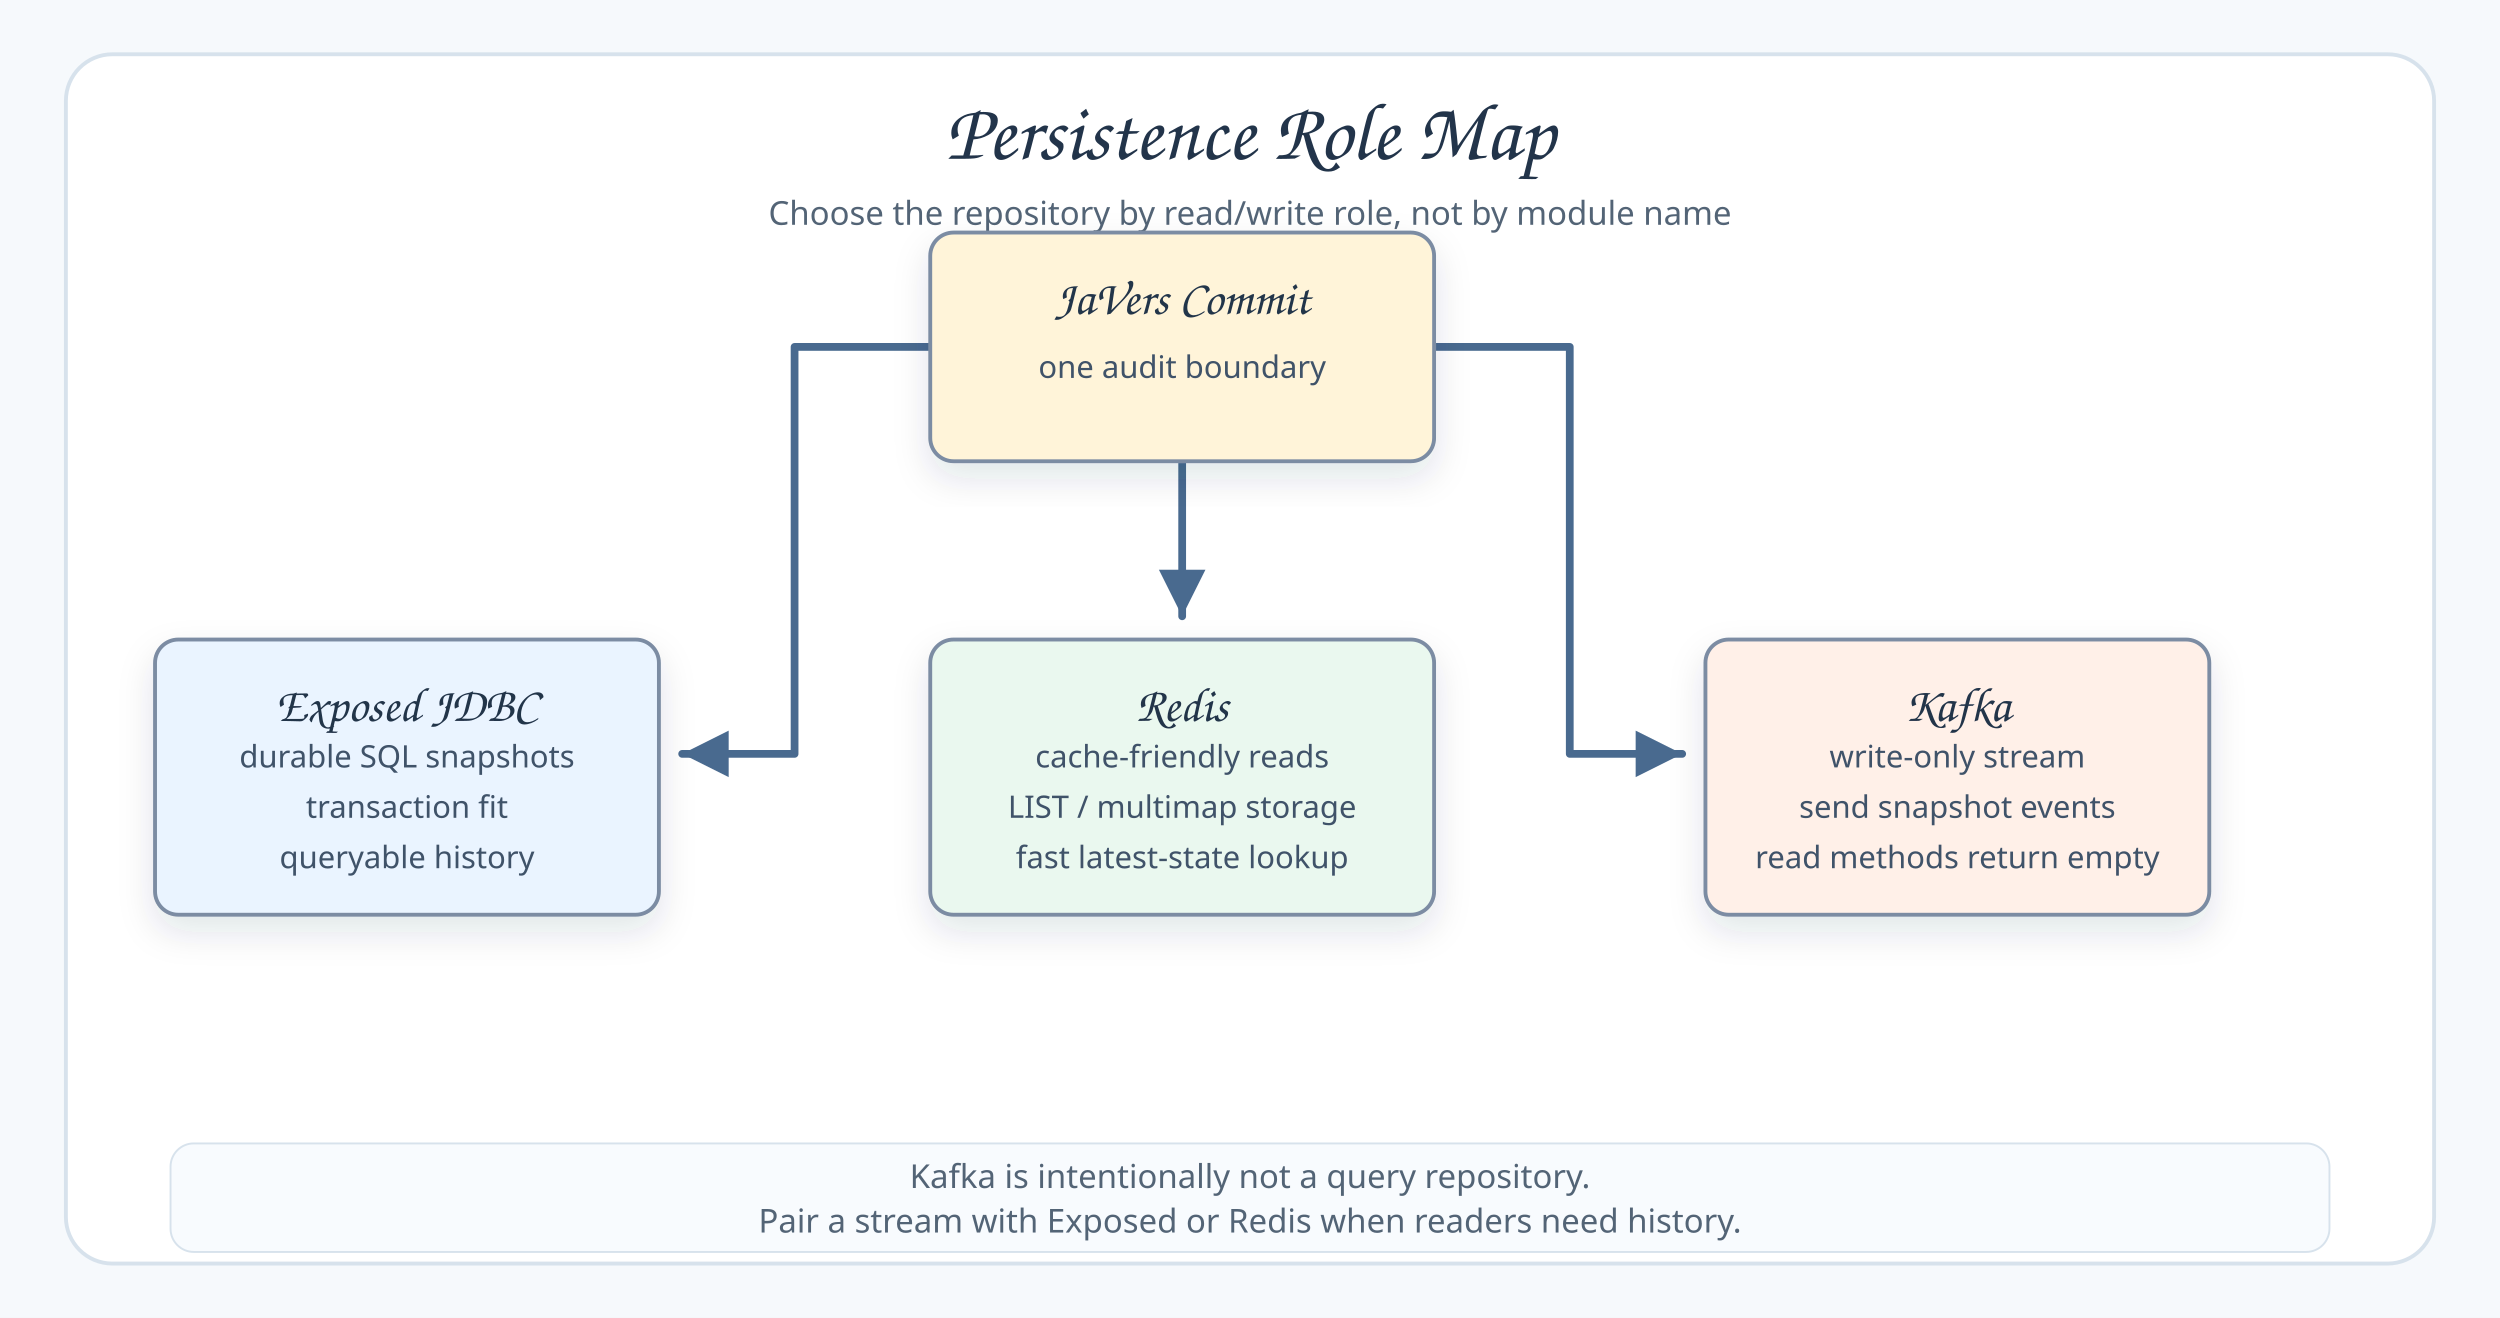
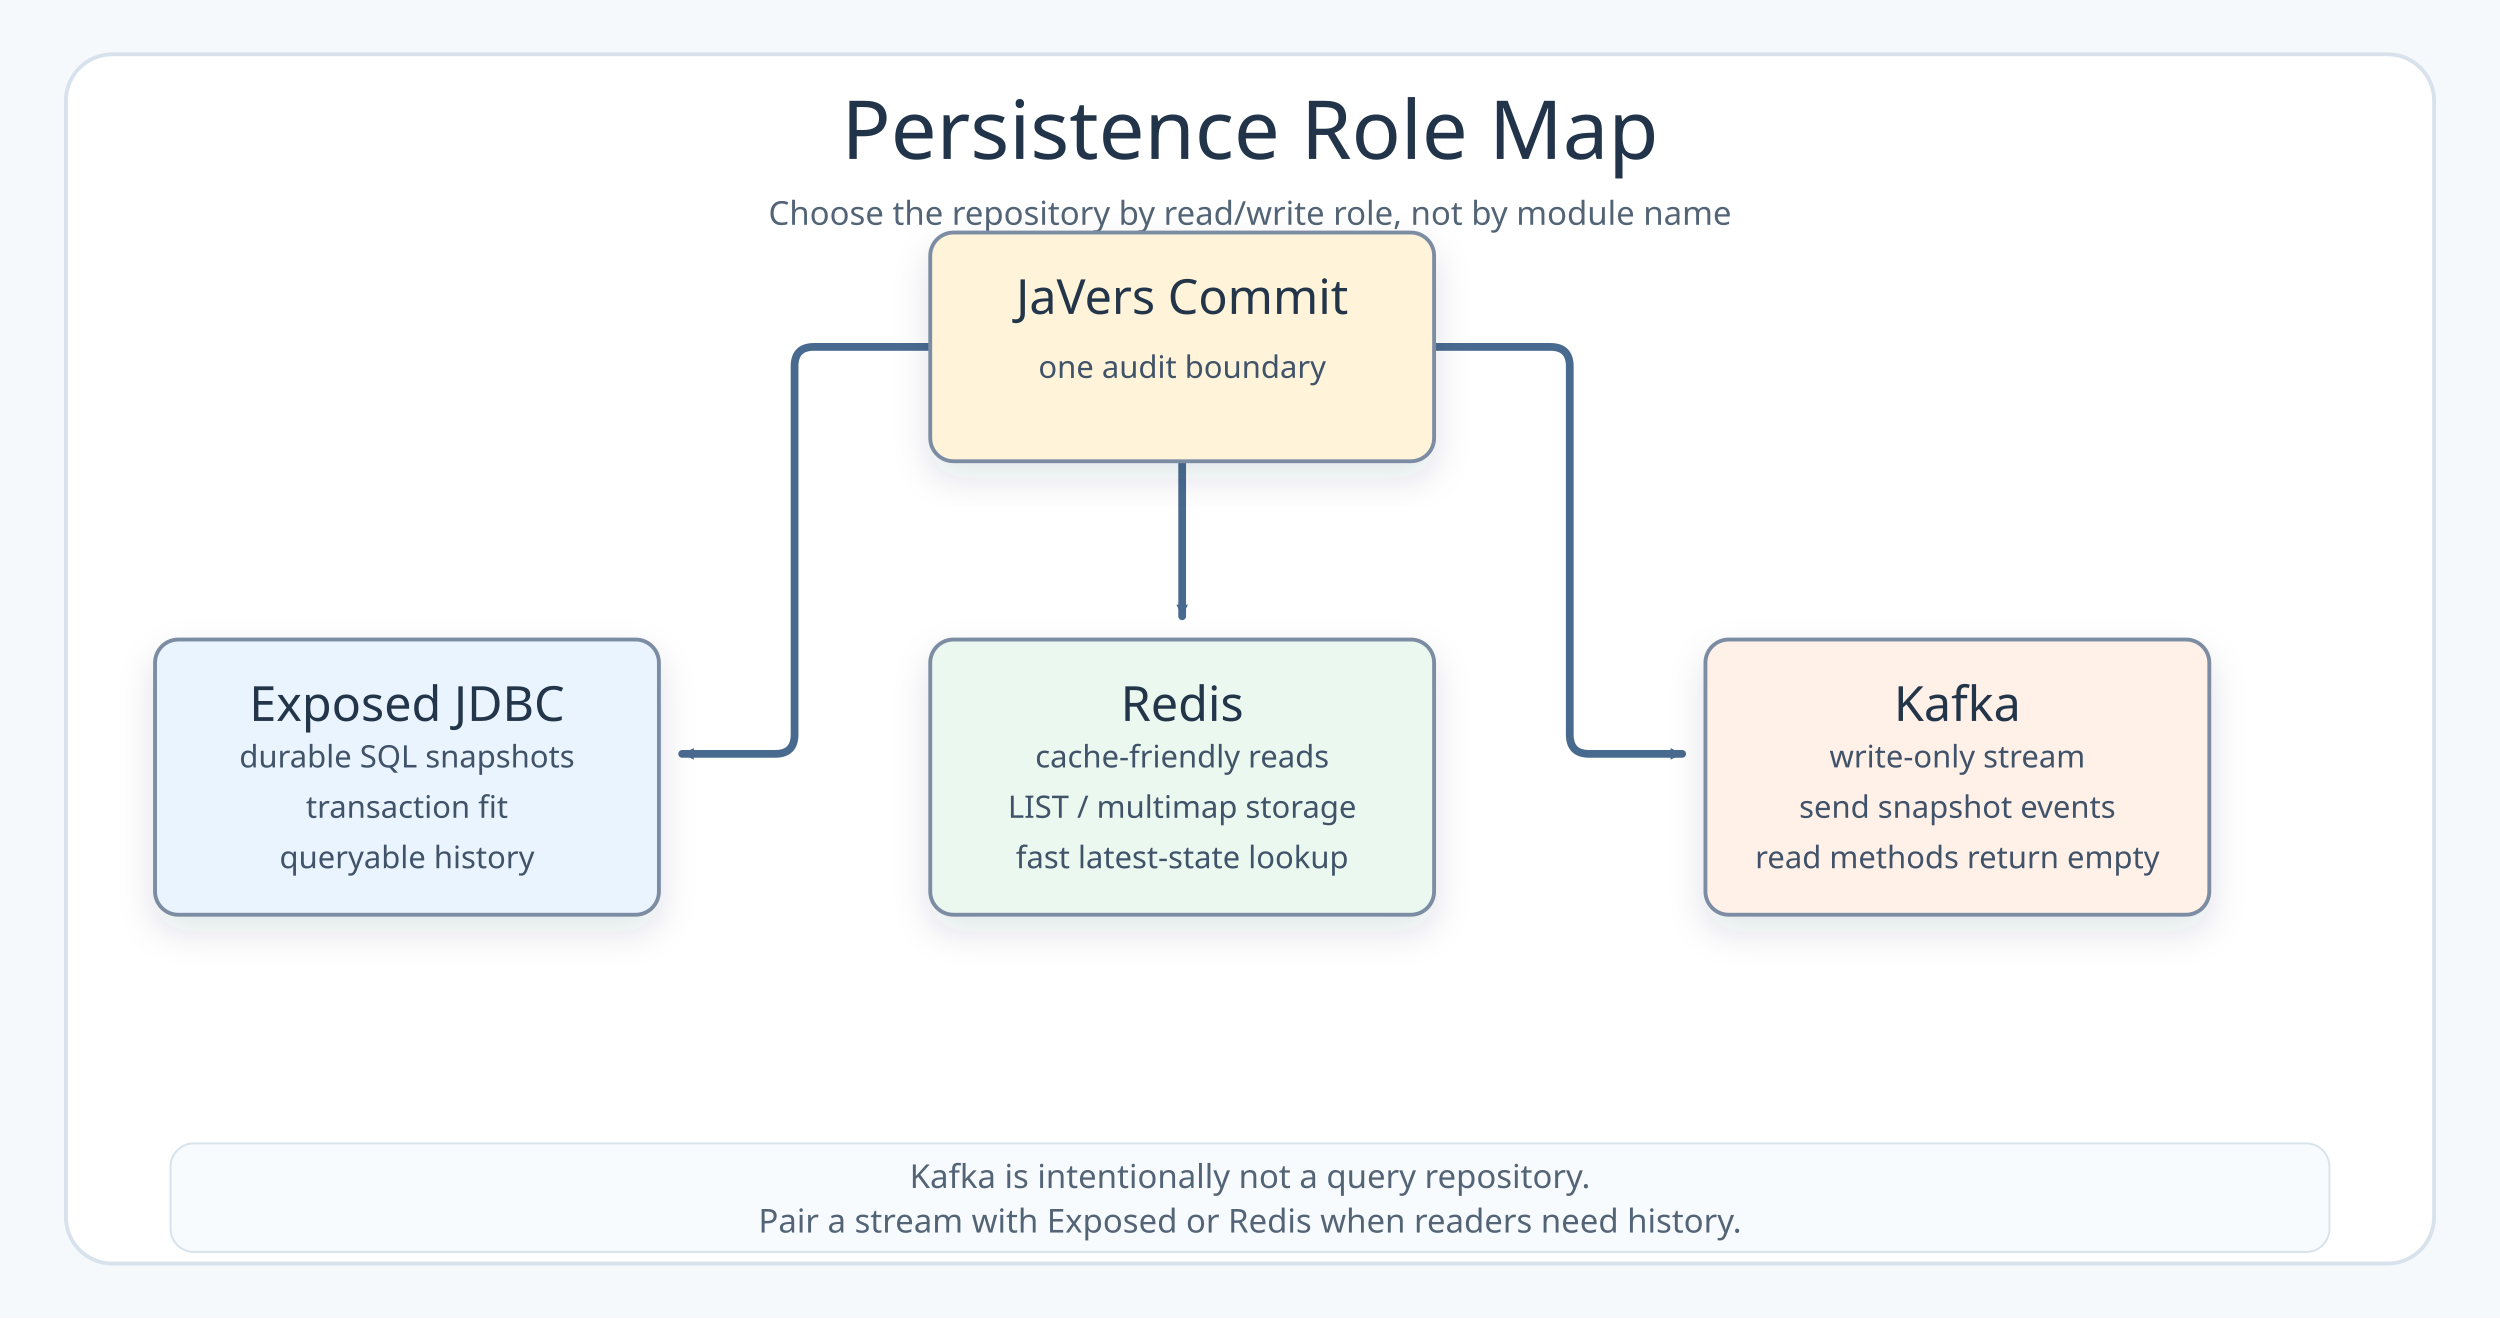
<svg xmlns="http://www.w3.org/2000/svg" width="1290" height="680" viewBox="0 0 1290 680">
  <defs>
-     <marker id="arrow" markerWidth="8" markerHeight="8" refX="7" refY="4" orient="auto" markerUnits="strokeWidth">
+     <marker id="arrow" markerWidth="8" markerHeight="8" refX="7" refY="4" orient="auto" markerUnits="userSpaceOnUse">
      <path d="M 1 1 L 7 4 L 1 7 Z" fill="#496A8F" />
    </marker>
    <filter id="shadow" x="-20%" y="-20%" width="140%" height="140%">
      <feDropShadow dx="0" dy="8" stdDeviation="9" flood-color="#22344A" flood-opacity="0.12" />
    </filter>
    <style>
    .canvas{fill:#F6F9FC}.frame{fill:#FFFFFF;stroke:#D7E2EC;stroke-width:2}
-     .title{font-family:"Architects Daughter","Comic Sans MS",cursive;font-size:42px;fill:#22344A;font-weight:400}
-     .subtitle,.footer{font-family:"Comic Sans MS","Comic Sans",sans-serif;font-size:17px;fill:#536476;font-weight:400}
-     .nodeTitle{font-family:"Architects Daughter","Comic Sans MS",cursive;font-size:25px;fill:#22344A;font-weight:400}
-     .nodeBody,.edgeLabel{font-family:"Comic Sans MS","Comic Sans",sans-serif;font-size:16px;fill:#3F5269;font-weight:400}
+     .title{font-family:"Architects Daughter";font-size:42px;fill:#22344A;font-weight:400}
+     .subtitle,.footer{font-family:"Comic Mono";font-size:17px;fill:#536476;font-weight:400}
+     .nodeTitle{font-family:"Architects Daughter";font-size:25px;fill:#22344A;font-weight:400}
+     .nodeBody,.edgeLabel{font-family:"Comic Mono";font-size:16px;fill:#3F5269;font-weight:400}
    .edge{fill:none;stroke:#496A8F;stroke-width:4;stroke-linecap:round;stroke-linejoin:round;marker-end:url(#arrow)}
    g[id]{filter:url(#shadow)}
  </style>
  </defs>
  <rect class="canvas" width="1290" height="680" />
  <rect class="frame" x="34" y="28" width="1222" height="624" rx="24" />
  <text class="title" x="645" y="82" text-anchor="middle">Persistence Role Map</text>
  <text class="subtitle" x="645" y="116" text-anchor="middle">Choose the repository by read/write role, not by module name</text>
-   <path class="edge" d="M480 179 H410 V389 H352" />
+   <path class="edge" d="M480 179 H420 Q410 179 410 189 V379 Q410 389 400 389 H352" />
  <path class="edge" d="M610 238 V284 H610 V318" />
-   <path class="edge" d="M740 179 H810 V389 H868" />
+   <path class="edge" d="M740 179 H800 Q810 179 810 189 V379 Q810 389 820 389 H868" />
  <g id="javers">
    <rect x="480" y="120" width="260" height="118" rx="12" fill="#FFF4D9" stroke="#7B8CA3" stroke-width="2" />
    <text class="nodeTitle" x="610" y="162" text-anchor="middle">JaVers Commit</text>
    <text class="nodeBody" x="610" y="195" text-anchor="middle">one audit boundary</text>
  </g>
  <g id="exposed">
    <rect x="80" y="330" width="260" height="142" rx="12" fill="#EAF4FF" stroke="#7B8CA3" stroke-width="2" />
    <text class="nodeTitle" x="210" y="372" text-anchor="middle">Exposed JDBC</text>
    <text class="nodeBody" x="210" y="396" text-anchor="middle">durable SQL snapshots</text>
    <text class="nodeBody" x="210" y="422" text-anchor="middle">transaction fit</text>
    <text class="nodeBody" x="210" y="448" text-anchor="middle">queryable history</text>
  </g>
  <g id="redis">
    <rect x="480" y="330" width="260" height="142" rx="12" fill="#EAF8EF" stroke="#7B8CA3" stroke-width="2" />
    <text class="nodeTitle" x="610" y="372" text-anchor="middle">Redis</text>
    <text class="nodeBody" x="610" y="396" text-anchor="middle">cache-friendly reads</text>
    <text class="nodeBody" x="610" y="422" text-anchor="middle">LIST / multimap storage</text>
    <text class="nodeBody" x="610" y="448" text-anchor="middle">fast latest-state lookup</text>
  </g>
  <g id="kafka">
    <rect x="880" y="330" width="260" height="142" rx="12" fill="#FFF0E8" stroke="#7B8CA3" stroke-width="2" />
    <text class="nodeTitle" x="1010" y="372" text-anchor="middle">Kafka</text>
    <text class="nodeBody" x="1010" y="396" text-anchor="middle">write-only stream</text>
    <text class="nodeBody" x="1010" y="422" text-anchor="middle">send snapshot events</text>
    <text class="nodeBody" x="1010" y="448" text-anchor="middle">read methods return empty</text>
  </g>
  <rect x="88" y="590" width="1114" height="56" rx="12" fill="#F8FBFE" stroke="#D7E2EC" />
  <text class="footer" x="645" y="613" text-anchor="middle">Kafka is intentionally not a query repository.</text>
  <text class="footer" x="645" y="636" text-anchor="middle">Pair a stream with Exposed or Redis when readers need history.</text>
</svg>
